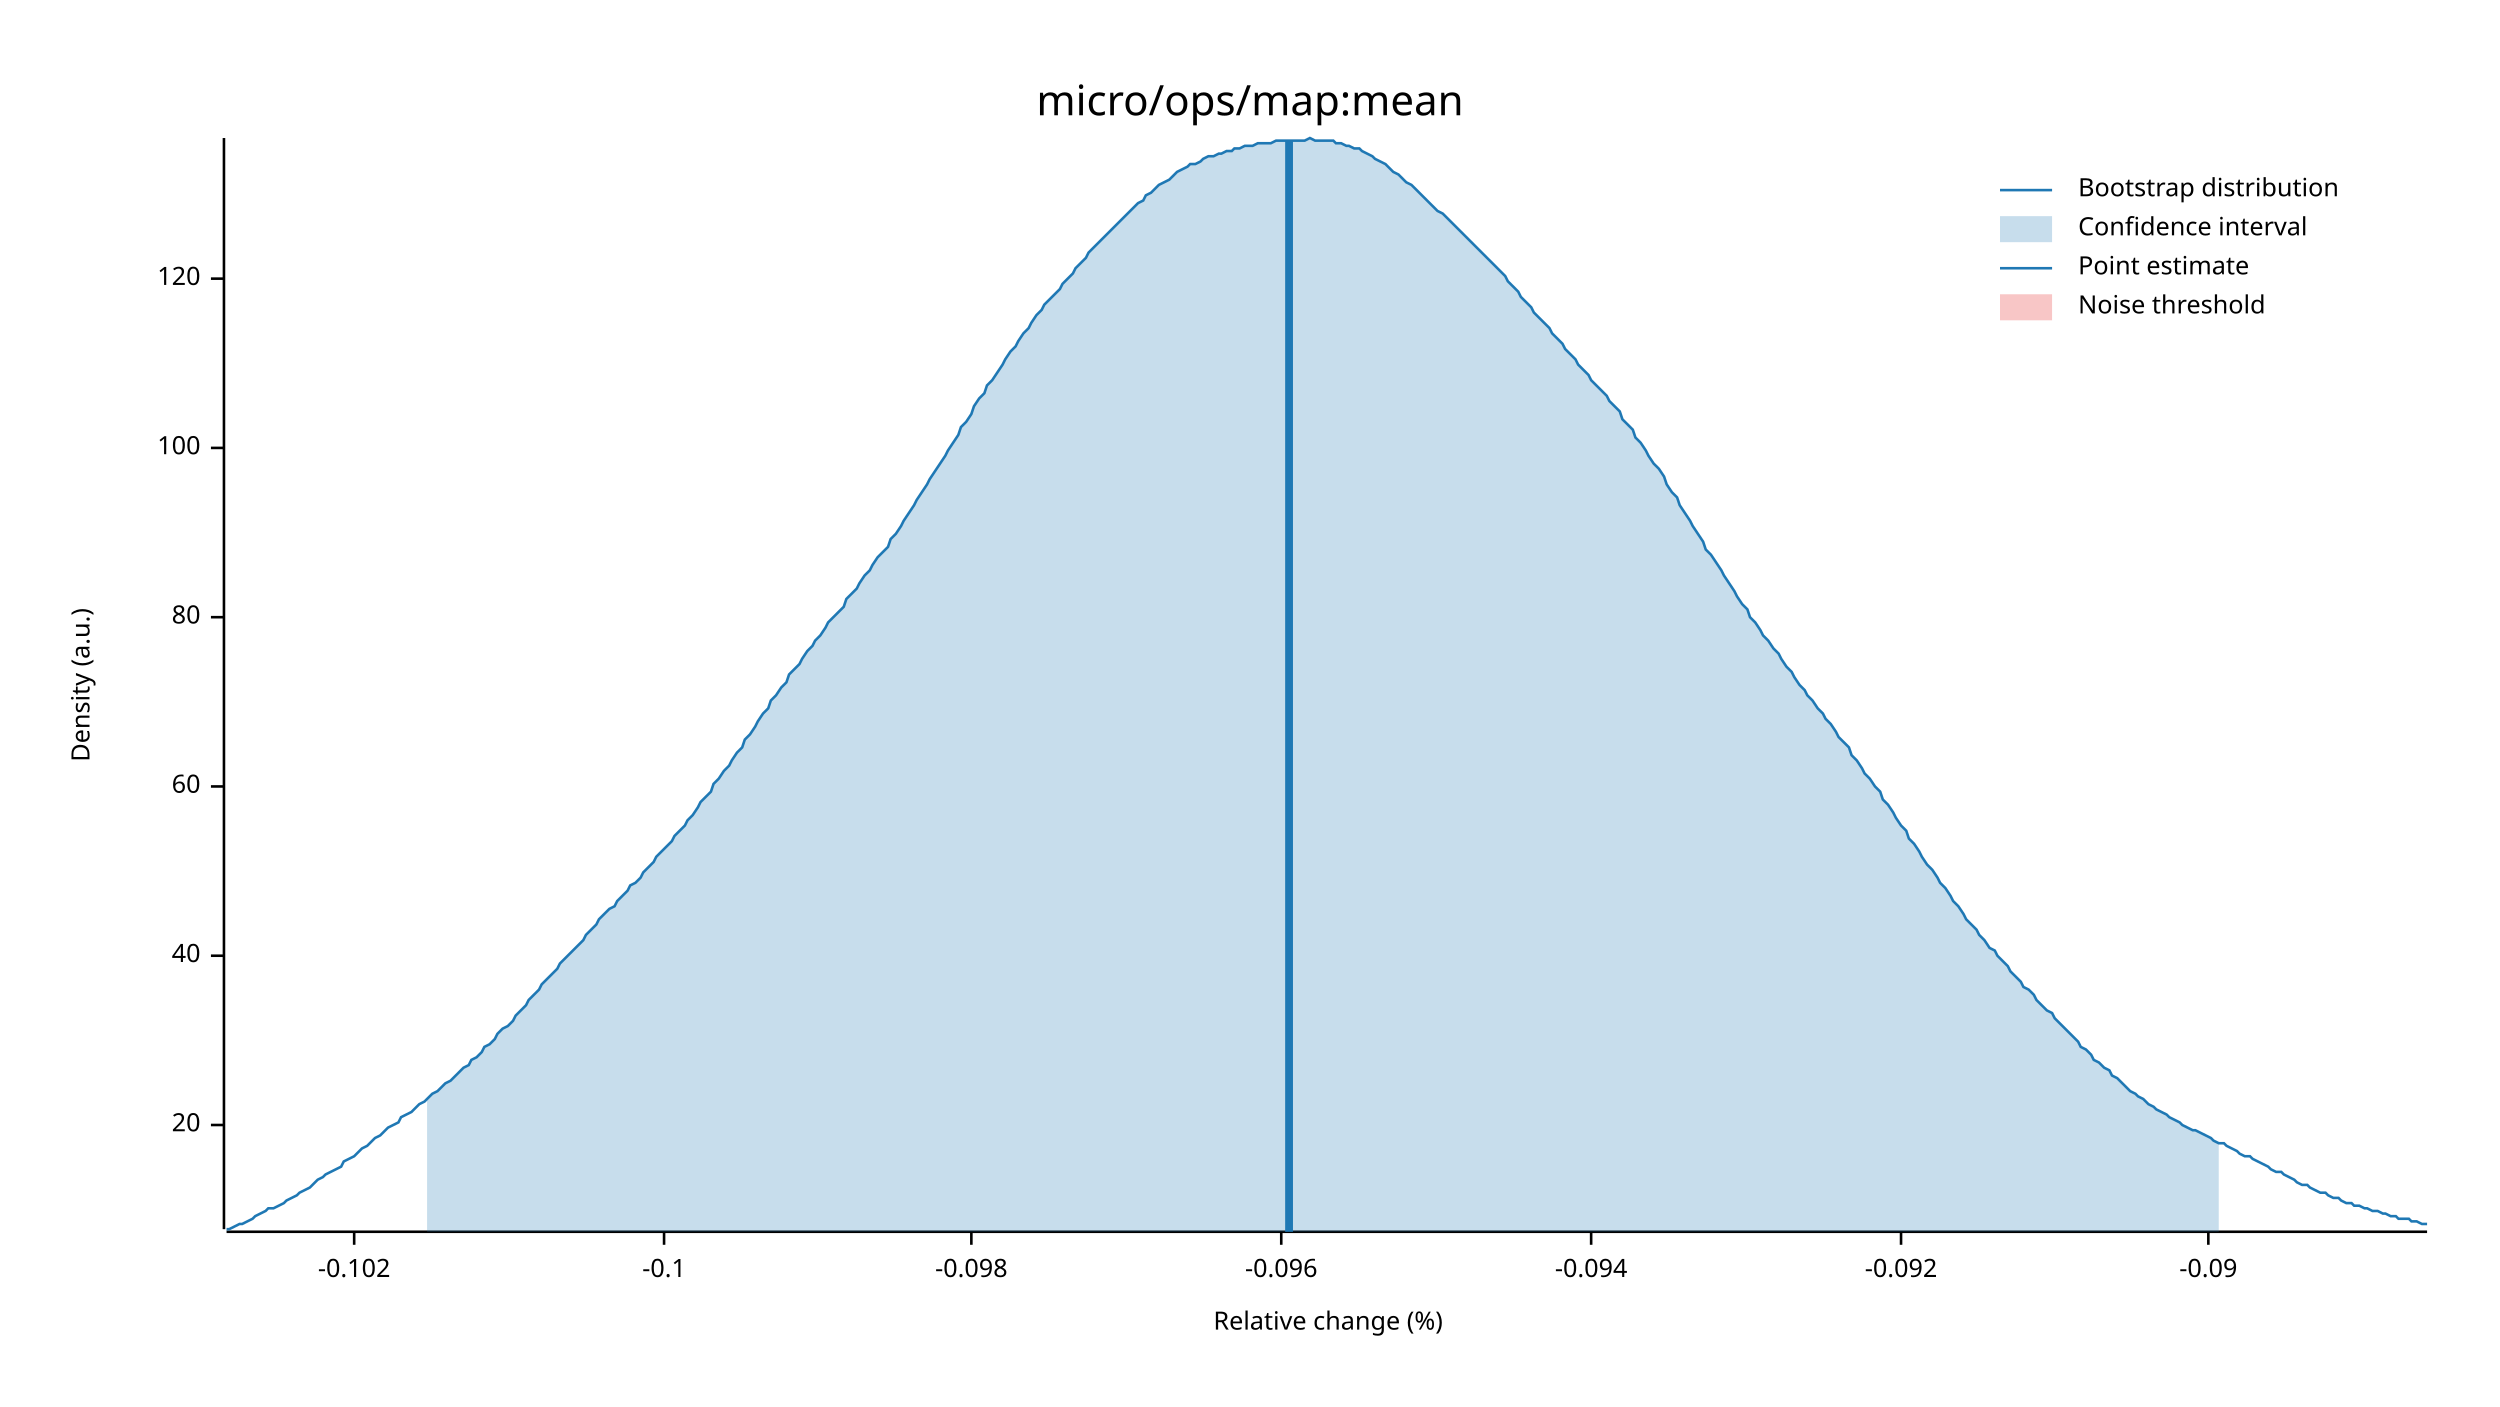
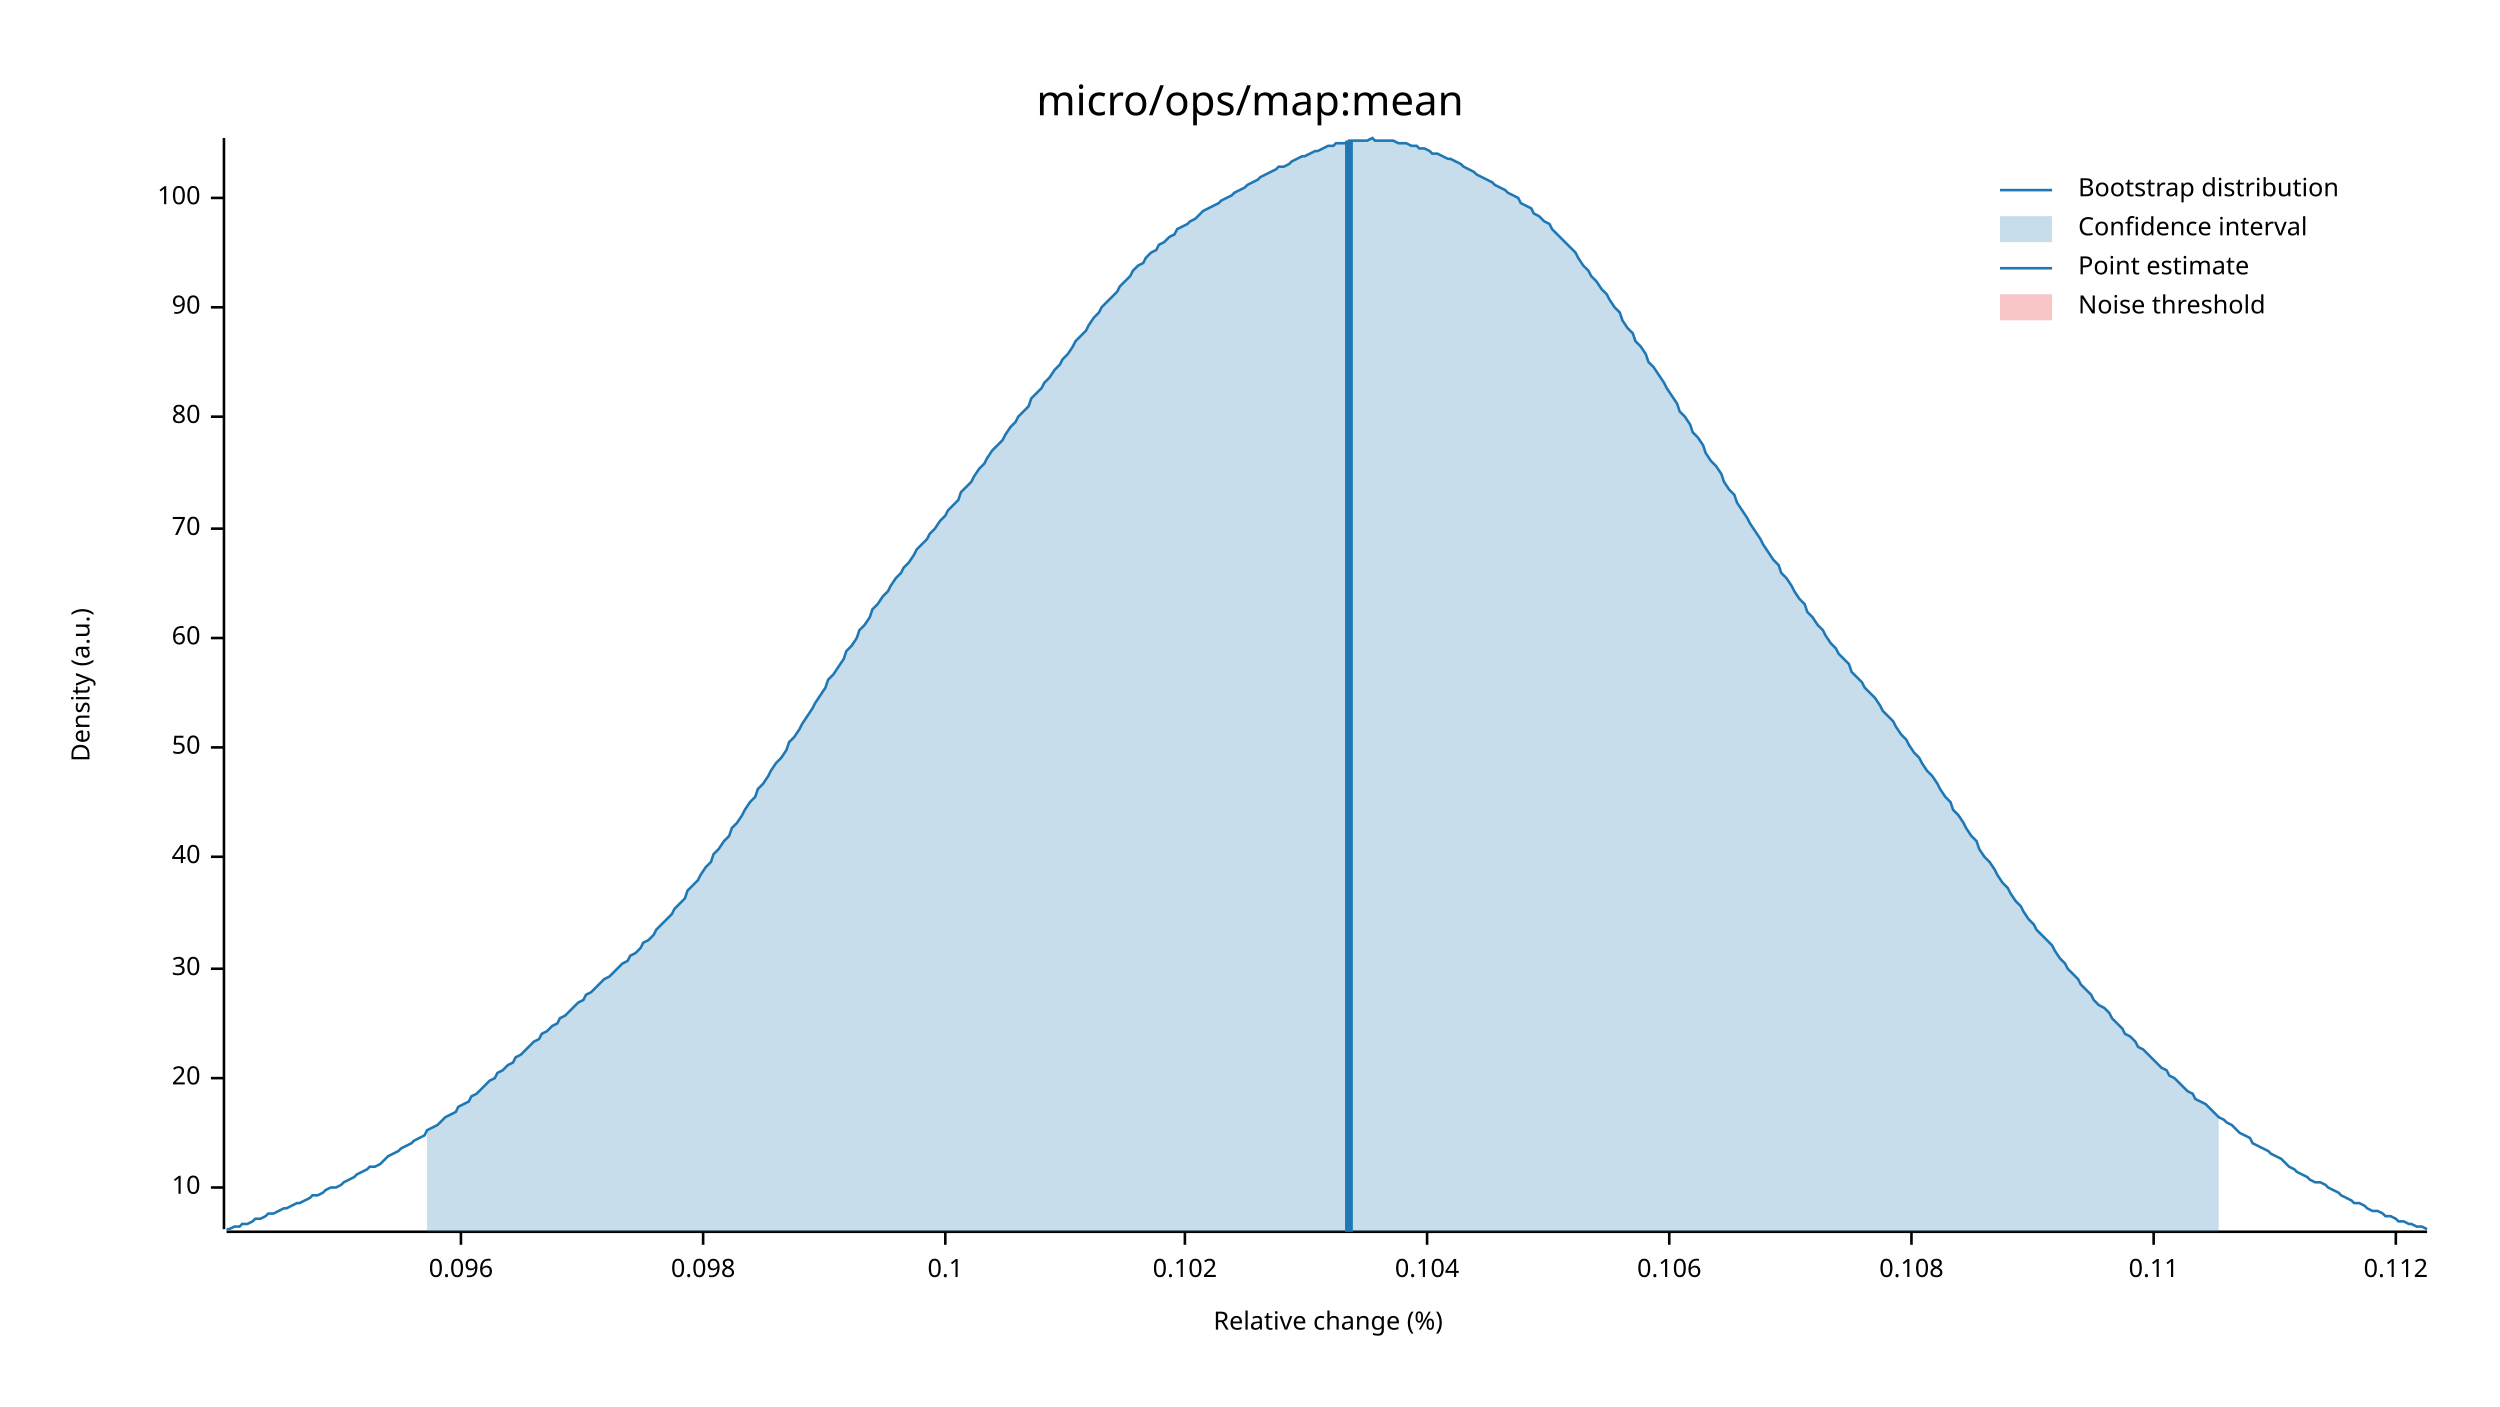
<svg xmlns="http://www.w3.org/2000/svg" width="960" height="540" viewBox="0 0 960 540">
  <text x="480" y="32" dy="0.76em" text-anchor="middle" font-family="sans-serif" font-size="16.129" opacity="1" fill="#000000">
micro/ops/map:mean
</text>
  <text x="27" y="263" dy="0.76em" text-anchor="middle" font-family="sans-serif" font-size="9.677" opacity="1" fill="#000000" transform="rotate(270, 27, 263)">
Density (a.u.)
</text>
  <text x="510" y="513" dy="-0.5ex" text-anchor="middle" font-family="sans-serif" font-size="9.677" opacity="1" fill="#000000">
Relative change (%)
</text>
  <polyline fill="none" opacity="1" stroke="#000000" stroke-width="1" points="86,53 86,472 " />
-   <text x="77" y="432" dy="0.5ex" text-anchor="end" font-family="sans-serif" font-size="9.677" opacity="1" fill="#000000">
+   <text x="77" y="456" dy="0.5ex" text-anchor="end" font-family="sans-serif" font-size="9.677" opacity="1" fill="#000000">
+ 10
+ </text>
+   <polyline fill="none" opacity="1" stroke="#000000" stroke-width="1" points="81,456 86,456 " />
+   <text x="77" y="414" dy="0.5ex" text-anchor="end" font-family="sans-serif" font-size="9.677" opacity="1" fill="#000000">
20
</text>
-   <polyline fill="none" opacity="1" stroke="#000000" stroke-width="1" points="81,432 86,432 " />
-   <text x="77" y="367" dy="0.5ex" text-anchor="end" font-family="sans-serif" font-size="9.677" opacity="1" fill="#000000">
+   <polyline fill="none" opacity="1" stroke="#000000" stroke-width="1" points="81,414 86,414 " />
+   <text x="77" y="372" dy="0.5ex" text-anchor="end" font-family="sans-serif" font-size="9.677" opacity="1" fill="#000000">
+ 30
+ </text>
+   <polyline fill="none" opacity="1" stroke="#000000" stroke-width="1" points="81,372 86,372 " />
+   <text x="77" y="329" dy="0.5ex" text-anchor="end" font-family="sans-serif" font-size="9.677" opacity="1" fill="#000000">
40
</text>
-   <polyline fill="none" opacity="1" stroke="#000000" stroke-width="1" points="81,367 86,367 " />
-   <text x="77" y="302" dy="0.5ex" text-anchor="end" font-family="sans-serif" font-size="9.677" opacity="1" fill="#000000">
+   <polyline fill="none" opacity="1" stroke="#000000" stroke-width="1" points="81,329 86,329 " />
+   <text x="77" y="287" dy="0.5ex" text-anchor="end" font-family="sans-serif" font-size="9.677" opacity="1" fill="#000000">
+ 50
+ </text>
+   <polyline fill="none" opacity="1" stroke="#000000" stroke-width="1" points="81,287 86,287 " />
+   <text x="77" y="245" dy="0.5ex" text-anchor="end" font-family="sans-serif" font-size="9.677" opacity="1" fill="#000000">
60
</text>
-   <polyline fill="none" opacity="1" stroke="#000000" stroke-width="1" points="81,302 86,302 " />
-   <text x="77" y="237" dy="0.5ex" text-anchor="end" font-family="sans-serif" font-size="9.677" opacity="1" fill="#000000">
+   <polyline fill="none" opacity="1" stroke="#000000" stroke-width="1" points="81,245 86,245 " />
+   <text x="77" y="203" dy="0.5ex" text-anchor="end" font-family="sans-serif" font-size="9.677" opacity="1" fill="#000000">
+ 70
+ </text>
+   <polyline fill="none" opacity="1" stroke="#000000" stroke-width="1" points="81,203 86,203 " />
+   <text x="77" y="160" dy="0.5ex" text-anchor="end" font-family="sans-serif" font-size="9.677" opacity="1" fill="#000000">
80
</text>
-   <polyline fill="none" opacity="1" stroke="#000000" stroke-width="1" points="81,237 86,237 " />
-   <text x="77" y="172" dy="0.5ex" text-anchor="end" font-family="sans-serif" font-size="9.677" opacity="1" fill="#000000">
+   <polyline fill="none" opacity="1" stroke="#000000" stroke-width="1" points="81,160 86,160 " />
+   <text x="77" y="118" dy="0.5ex" text-anchor="end" font-family="sans-serif" font-size="9.677" opacity="1" fill="#000000">
+ 90
+ </text>
+   <polyline fill="none" opacity="1" stroke="#000000" stroke-width="1" points="81,118 86,118 " />
+   <text x="77" y="76" dy="0.5ex" text-anchor="end" font-family="sans-serif" font-size="9.677" opacity="1" fill="#000000">
100
</text>
-   <polyline fill="none" opacity="1" stroke="#000000" stroke-width="1" points="81,172 86,172 " />
-   <text x="77" y="107" dy="0.5ex" text-anchor="end" font-family="sans-serif" font-size="9.677" opacity="1" fill="#000000">
- 120
+   <polyline fill="none" opacity="1" stroke="#000000" stroke-width="1" points="81,76 86,76 " />
+   <polyline fill="none" opacity="1" stroke="#000000" stroke-width="1" points="87,473 932,473 " />
+   <text x="177" y="483" dy="0.76em" text-anchor="middle" font-family="sans-serif" font-size="9.677" opacity="1" fill="#000000">
+ 0.096
</text>
-   <polyline fill="none" opacity="1" stroke="#000000" stroke-width="1" points="81,107 86,107 " />
-   <polyline fill="none" opacity="1" stroke="#000000" stroke-width="1" points="87,473 932,473 " />
-   <text x="136" y="483" dy="0.76em" text-anchor="middle" font-family="sans-serif" font-size="9.677" opacity="1" fill="#000000">
- -0.102
+   <polyline fill="none" opacity="1" stroke="#000000" stroke-width="1" points="177,473 177,478 " />
+   <text x="270" y="483" dy="0.76em" text-anchor="middle" font-family="sans-serif" font-size="9.677" opacity="1" fill="#000000">
+ 0.098
</text>
-   <polyline fill="none" opacity="1" stroke="#000000" stroke-width="1" points="136,473 136,478 " />
-   <text x="255" y="483" dy="0.76em" text-anchor="middle" font-family="sans-serif" font-size="9.677" opacity="1" fill="#000000">
- -0.1
+   <polyline fill="none" opacity="1" stroke="#000000" stroke-width="1" points="270,473 270,478 " />
+   <text x="363" y="483" dy="0.76em" text-anchor="middle" font-family="sans-serif" font-size="9.677" opacity="1" fill="#000000">
+ 0.1
</text>
-   <polyline fill="none" opacity="1" stroke="#000000" stroke-width="1" points="255,473 255,478 " />
-   <text x="373" y="483" dy="0.76em" text-anchor="middle" font-family="sans-serif" font-size="9.677" opacity="1" fill="#000000">
- -0.098
+   <polyline fill="none" opacity="1" stroke="#000000" stroke-width="1" points="363,473 363,478 " />
+   <text x="455" y="483" dy="0.76em" text-anchor="middle" font-family="sans-serif" font-size="9.677" opacity="1" fill="#000000">
+ 0.102
</text>
-   <polyline fill="none" opacity="1" stroke="#000000" stroke-width="1" points="373,473 373,478 " />
-   <text x="492" y="483" dy="0.76em" text-anchor="middle" font-family="sans-serif" font-size="9.677" opacity="1" fill="#000000">
- -0.096
+   <polyline fill="none" opacity="1" stroke="#000000" stroke-width="1" points="455,473 455,478 " />
+   <text x="548" y="483" dy="0.76em" text-anchor="middle" font-family="sans-serif" font-size="9.677" opacity="1" fill="#000000">
+ 0.104
</text>
-   <polyline fill="none" opacity="1" stroke="#000000" stroke-width="1" points="492,473 492,478 " />
-   <text x="611" y="483" dy="0.76em" text-anchor="middle" font-family="sans-serif" font-size="9.677" opacity="1" fill="#000000">
- -0.094
+   <polyline fill="none" opacity="1" stroke="#000000" stroke-width="1" points="548,473 548,478 " />
+   <text x="641" y="483" dy="0.76em" text-anchor="middle" font-family="sans-serif" font-size="9.677" opacity="1" fill="#000000">
+ 0.106
</text>
-   <polyline fill="none" opacity="1" stroke="#000000" stroke-width="1" points="611,473 611,478 " />
-   <text x="730" y="483" dy="0.76em" text-anchor="middle" font-family="sans-serif" font-size="9.677" opacity="1" fill="#000000">
- -0.092
+   <polyline fill="none" opacity="1" stroke="#000000" stroke-width="1" points="641,473 641,478 " />
+   <text x="734" y="483" dy="0.76em" text-anchor="middle" font-family="sans-serif" font-size="9.677" opacity="1" fill="#000000">
+ 0.108
</text>
-   <polyline fill="none" opacity="1" stroke="#000000" stroke-width="1" points="730,473 730,478 " />
-   <text x="848" y="483" dy="0.76em" text-anchor="middle" font-family="sans-serif" font-size="9.677" opacity="1" fill="#000000">
- -0.09
+   <polyline fill="none" opacity="1" stroke="#000000" stroke-width="1" points="734,473 734,478 " />
+   <text x="827" y="483" dy="0.76em" text-anchor="middle" font-family="sans-serif" font-size="9.677" opacity="1" fill="#000000">
+ 0.11
</text>
-   <polyline fill="none" opacity="1" stroke="#000000" stroke-width="1" points="848,473 848,478 " />
-   <polyline fill="none" opacity="1" stroke="#1F78B4" stroke-width="1" points="87,472 88,472 90,471 92,470 93,470 95,469 97,468 98,467 100,466 102,465 103,464 105,464 107,463 109,462 110,461 112,460 114,459 115,458 117,457 119,456 120,455 122,453 124,452 125,451 127,450 129,449 131,448 132,446 134,445 136,444 137,443 139,441 141,440 142,439 144,437 146,436 147,435 149,433 151,432 153,431 154,429 156,428 158,427 159,426 161,424 163,423 164,422 166,420 168,419 169,418 171,416 173,415 175,413 176,412 178,410 180,409 181,407 183,406 185,404 186,402 188,401 190,399 191,397 193,395 195,394 197,392 198,390 200,388 202,386 203,384 205,382 207,380 208,378 210,376 212,374 214,372 215,370 217,368 219,366 220,365 222,363 224,361 225,359 227,357 229,355 230,353 232,351 234,349 236,348 237,346 239,344 241,342 242,340 244,339 246,337 247,335 249,333 251,331 252,329 254,327 256,325 258,323 259,321 261,319 263,317 264,315 266,313 268,310 269,308 271,306 273,304 274,301 276,299 278,296 280,294 281,292 283,289 285,287 286,284 288,282 290,279 291,277 293,274 295,272 296,269 298,267 300,264 302,262 303,259 305,257 307,255 308,253 310,250 312,248 313,246 315,244 317,241 318,239 320,237 322,235 324,233 325,230 327,228 329,226 330,224 332,221 334,219 335,217 337,214 339,212 341,210 342,207 344,205 346,202 347,200 349,197 351,194 352,192 354,189 356,186 357,184 359,181 361,178 363,175 364,173 366,170 368,167 369,164 371,162 373,159 374,156 376,153 378,151 379,148 381,146 383,143 385,140 386,138 388,135 390,133 391,131 393,128 395,126 396,124 398,121 400,119 401,117 403,115 405,113 407,111 408,109 410,107 412,105 413,103 415,101 417,99 418,97 420,95 422,93 423,92 425,90 427,88 429,86 430,85 432,83 434,81 435,80 437,78 439,77 440,75 442,74 444,72 445,71 447,70 449,69 451,67 452,66 454,65 456,64 457,63 459,63 461,62 462,61 464,60 466,60 468,59 469,59 471,58 473,58 474,57 476,57 478,56 479,56 481,56 483,55 484,55 486,55 488,55 490,54 491,54 493,54 495,54 496,54 498,54 500,54 501,54 503,53 505,54 506,54 508,54 510,54 512,54 513,55 515,55 517,56 518,56 520,57 522,57 523,58 525,59 527,60 528,61 530,62 532,63 534,65 535,66 537,67 539,69 540,70 542,71 544,73 545,74 547,76 549,78 550,79 552,81 554,82 556,84 557,85 559,87 561,89 562,90 564,92 566,94 567,95 569,97 571,99 573,101 574,102 576,104 578,106 579,108 581,110 583,112 584,114 586,116 588,118 589,120 591,122 593,124 595,126 596,128 598,130 600,132 601,134 603,136 605,138 606,140 608,142 610,144 611,146 613,148 615,150 617,152 618,154 620,156 622,158 623,161 625,163 627,165 628,168 630,170 632,173 633,175 635,178 637,180 639,183 640,186 642,189 644,191 645,194 647,197 649,200 650,202 652,205 654,208 655,211 657,213 659,216 661,219 662,221 664,224 666,227 667,229 669,232 671,234 672,237 674,239 676,242 677,244 679,246 681,249 683,251 684,253 686,256 688,258 689,260 691,263 693,265 694,267 696,269 698,272 700,274 701,276 703,278 705,281 706,283 708,285 710,287 711,290 713,292 715,295 716,297 718,299 720,302 722,304 723,307 725,309 727,312 728,314 730,317 732,319 733,322 735,324 737,327 738,329 740,332 742,334 744,337 745,339 747,341 749,344 750,346 752,348 754,351 755,353 757,355 759,357 760,359 762,361 764,364 766,365 767,367 769,369 771,371 772,373 774,375 776,377 777,379 779,380 781,382 782,384 784,386 786,388 788,389 789,391 791,393 793,395 794,396 796,398 798,400 799,402 801,403 803,405 804,407 806,408 808,410 810,411 811,413 813,414 815,416 816,417 818,419 820,420 821,421 823,422 825,424 827,425 828,426 830,427 832,428 833,429 835,430 837,431 838,432 840,433 842,434 843,434 845,435 847,436 849,437 850,438 852,439 854,439 855,440 857,441 859,442 860,443 862,444 864,444 865,445 867,446 869,447 871,448 872,449 874,450 876,450 877,451 879,452 881,453 882,454 884,455 886,455 887,456 889,457 891,458 893,458 894,459 896,460 898,460 899,461 901,462 903,462 904,463 906,463 908,464 909,464 911,465 913,465 915,466 916,466 918,467 920,467 921,468 923,468 925,468 926,469 928,469 930,470 932,470 " />
-   <polygon opacity="0.25" fill="#1F78B4" points="164,422 166,420 168,419 169,418 171,416 173,415 175,413 176,412 178,410 180,409 181,407 183,406 185,404 186,402 188,401 190,399 191,397 193,395 195,394 197,392 198,390 200,388 202,386 203,384 205,382 207,380 208,378 210,376 212,374 214,372 215,370 217,368 219,366 220,365 222,363 224,361 225,359 227,357 229,355 230,353 232,351 234,349 236,348 237,346 239,344 241,342 242,340 244,339 246,337 247,335 249,333 251,331 252,329 254,327 256,325 258,323 259,321 261,319 263,317 264,315 266,313 268,310 269,308 271,306 273,304 274,301 276,299 278,296 280,294 281,292 283,289 285,287 286,284 288,282 290,279 291,277 293,274 295,272 296,269 298,267 300,264 302,262 303,259 305,257 307,255 308,253 310,250 312,248 313,246 315,244 317,241 318,239 320,237 322,235 324,233 325,230 327,228 329,226 330,224 332,221 334,219 335,217 337,214 339,212 341,210 342,207 344,205 346,202 347,200 349,197 351,194 352,192 354,189 356,186 357,184 359,181 361,178 363,175 364,173 366,170 368,167 369,164 371,162 373,159 374,156 376,153 378,151 379,148 381,146 383,143 385,140 386,138 388,135 390,133 391,131 393,128 395,126 396,124 398,121 400,119 401,117 403,115 405,113 407,111 408,109 410,107 412,105 413,103 415,101 417,99 418,97 420,95 422,93 423,92 425,90 427,88 429,86 430,85 432,83 434,81 435,80 437,78 439,77 440,75 442,74 444,72 445,71 447,70 449,69 451,67 452,66 454,65 456,64 457,63 459,63 461,62 462,61 464,60 466,60 468,59 469,59 471,58 473,58 474,57 476,57 478,56 479,56 481,56 483,55 484,55 486,55 488,55 490,54 491,54 493,54 495,54 496,54 498,54 500,54 501,54 503,53 505,54 506,54 508,54 510,54 512,54 513,55 515,55 517,56 518,56 520,57 522,57 523,58 525,59 527,60 528,61 530,62 532,63 534,65 535,66 537,67 539,69 540,70 542,71 544,73 545,74 547,76 549,78 550,79 552,81 554,82 556,84 557,85 559,87 561,89 562,90 564,92 566,94 567,95 569,97 571,99 573,101 574,102 576,104 578,106 579,108 581,110 583,112 584,114 586,116 588,118 589,120 591,122 593,124 595,126 596,128 598,130 600,132 601,134 603,136 605,138 606,140 608,142 610,144 611,146 613,148 615,150 617,152 618,154 620,156 622,158 623,161 625,163 627,165 628,168 630,170 632,173 633,175 635,178 637,180 639,183 640,186 642,189 644,191 645,194 647,197 649,200 650,202 652,205 654,208 655,211 657,213 659,216 661,219 662,221 664,224 666,227 667,229 669,232 671,234 672,237 674,239 676,242 677,244 679,246 681,249 683,251 684,253 686,256 688,258 689,260 691,263 693,265 694,267 696,269 698,272 700,274 701,276 703,278 705,281 706,283 708,285 710,287 711,290 713,292 715,295 716,297 718,299 720,302 722,304 723,307 725,309 727,312 728,314 730,317 732,319 733,322 735,324 737,327 738,329 740,332 742,334 744,337 745,339 747,341 749,344 750,346 752,348 754,351 755,353 757,355 759,357 760,359 762,361 764,364 766,365 767,367 769,369 771,371 772,373 774,375 776,377 777,379 779,380 781,382 782,384 784,386 786,388 788,389 789,391 791,393 793,395 794,396 796,398 798,400 799,402 801,403 803,405 804,407 806,408 808,410 810,411 811,413 813,414 815,416 816,417 818,419 820,420 821,421 823,422 825,424 827,425 828,426 830,427 832,428 833,429 835,430 837,431 838,432 840,433 842,434 843,434 845,435 847,436 849,437 850,438 852,439 852,473 164,473 " />
-   <polyline fill="none" opacity="1" stroke="#1F78B4" stroke-width="3" points="495,473 495,54 " />
+   <polyline fill="none" opacity="1" stroke="#000000" stroke-width="1" points="827,473 827,478 " />
+   <text x="920" y="483" dy="0.76em" text-anchor="middle" font-family="sans-serif" font-size="9.677" opacity="1" fill="#000000">
+ 0.112
+ </text>
+   <polyline fill="none" opacity="1" stroke="#000000" stroke-width="1" points="920,473 920,478 " />
+   <polyline fill="none" opacity="1" stroke="#1F78B4" stroke-width="1" points="87,472 88,472 90,471 92,471 93,470 95,470 97,469 98,468 100,468 102,467 103,466 105,466 107,465 109,464 110,464 112,463 114,462 115,462 117,461 119,460 120,459 122,459 124,458 125,457 127,456 129,456 131,455 132,454 134,453 136,452 137,451 139,450 141,449 142,448 144,448 146,447 147,446 149,444 151,443 153,442 154,441 156,440 158,439 159,438 161,437 163,436 164,434 166,433 168,432 169,431 171,429 173,428 175,427 176,425 178,424 180,423 181,421 183,420 185,418 186,417 188,415 190,414 191,412 193,411 195,409 197,408 198,406 200,405 202,403 203,402 205,400 207,399 208,397 210,396 212,394 214,393 215,391 217,390 219,388 220,387 222,385 224,384 225,382 227,381 229,379 230,378 232,376 234,375 236,373 237,372 239,370 241,369 242,367 244,366 246,364 247,362 249,361 251,359 252,357 254,355 256,353 258,351 259,349 261,347 263,345 264,342 266,340 268,338 269,336 271,333 273,331 274,328 276,326 278,323 280,321 281,318 283,316 285,313 286,311 288,308 290,306 291,303 293,301 295,298 296,296 298,293 300,291 302,288 303,285 305,283 307,280 308,278 310,275 312,272 313,270 315,267 317,264 318,261 320,259 322,256 324,253 325,250 327,248 329,245 330,242 332,240 334,237 335,234 337,232 339,229 341,227 342,225 344,222 346,220 347,218 349,216 351,213 352,211 354,209 356,207 357,205 359,203 361,200 363,198 364,196 366,194 368,192 369,189 371,187 373,185 374,183 376,180 378,178 379,176 381,173 383,171 385,169 386,167 388,164 390,162 391,160 393,158 395,156 396,153 398,151 400,149 401,147 403,145 405,142 407,140 408,138 410,136 412,133 413,131 415,129 417,127 418,125 420,122 422,120 423,118 425,116 427,114 429,112 430,110 432,108 434,106 435,104 437,102 439,101 440,99 442,97 444,96 445,94 447,93 449,91 451,90 452,88 454,87 456,86 457,85 459,84 461,82 462,81 464,80 466,79 468,78 469,77 471,76 473,75 474,74 476,73 478,72 479,71 481,70 483,69 484,68 486,67 488,66 490,65 491,64 493,64 495,63 496,62 498,61 500,60 501,60 503,59 505,58 506,58 508,57 510,56 512,56 513,55 515,55 517,55 518,54 520,54 522,54 523,54 525,54 527,53 528,54 530,54 532,54 534,54 535,54 537,55 539,55 540,55 542,56 544,56 545,57 547,57 549,58 550,59 552,59 554,60 556,61 557,61 559,62 561,63 562,64 564,65 566,66 567,67 569,68 571,69 573,70 574,71 576,72 578,73 579,74 581,75 583,76 584,78 586,79 588,80 589,82 591,83 593,85 595,86 596,88 598,90 600,92 601,93 603,95 605,97 606,99 608,102 610,104 611,106 613,108 615,111 617,113 618,115 620,118 622,120 623,123 625,126 627,128 628,131 630,133 632,136 633,139 635,141 637,144 639,147 640,149 642,152 644,155 645,158 647,160 649,163 650,166 652,168 654,171 655,174 657,177 659,179 661,182 662,185 664,188 666,190 667,193 669,196 671,199 672,201 674,204 676,207 677,209 679,212 681,215 683,217 684,220 686,222 688,225 689,227 691,230 693,232 694,235 696,237 698,240 700,242 701,244 703,247 705,249 706,251 708,253 710,255 711,258 713,260 715,262 716,264 718,266 720,268 722,271 723,273 725,275 727,277 728,279 730,282 732,284 733,286 735,289 737,291 738,293 740,296 742,298 744,301 745,303 747,306 749,308 750,311 752,313 754,316 755,318 757,321 759,323 760,326 762,329 764,331 766,334 767,336 769,339 771,341 772,343 774,346 776,348 777,350 779,353 781,355 782,357 784,359 786,361 788,363 789,365 791,368 793,370 794,372 796,374 798,376 799,378 801,380 803,382 804,384 806,386 808,387 810,389 811,391 813,393 815,395 816,397 818,398 820,400 821,402 823,403 825,405 827,407 828,408 830,410 832,411 833,413 835,414 837,416 838,417 840,419 842,420 843,422 845,423 847,424 849,426 850,427 852,429 854,430 855,431 857,432 859,434 860,435 862,436 864,437 865,439 867,440 869,441 871,442 872,443 874,444 876,445 877,446 879,448 881,449 882,450 884,451 886,452 887,453 889,454 891,454 893,455 894,456 896,457 898,458 899,459 901,460 903,461 904,462 906,462 908,463 909,464 911,465 913,465 915,466 916,467 918,467 920,468 921,469 923,469 925,470 926,470 928,471 930,471 932,472 " />
+   <polygon opacity="0.25" fill="#1F78B4" points="164,434 166,433 168,432 169,431 171,429 173,428 175,427 176,425 178,424 180,423 181,421 183,420 185,418 186,417 188,415 190,414 191,412 193,411 195,409 197,408 198,406 200,405 202,403 203,402 205,400 207,399 208,397 210,396 212,394 214,393 215,391 217,390 219,388 220,387 222,385 224,384 225,382 227,381 229,379 230,378 232,376 234,375 236,373 237,372 239,370 241,369 242,367 244,366 246,364 247,362 249,361 251,359 252,357 254,355 256,353 258,351 259,349 261,347 263,345 264,342 266,340 268,338 269,336 271,333 273,331 274,328 276,326 278,323 280,321 281,318 283,316 285,313 286,311 288,308 290,306 291,303 293,301 295,298 296,296 298,293 300,291 302,288 303,285 305,283 307,280 308,278 310,275 312,272 313,270 315,267 317,264 318,261 320,259 322,256 324,253 325,250 327,248 329,245 330,242 332,240 334,237 335,234 337,232 339,229 341,227 342,225 344,222 346,220 347,218 349,216 351,213 352,211 354,209 356,207 357,205 359,203 361,200 363,198 364,196 366,194 368,192 369,189 371,187 373,185 374,183 376,180 378,178 379,176 381,173 383,171 385,169 386,167 388,164 390,162 391,160 393,158 395,156 396,153 398,151 400,149 401,147 403,145 405,142 407,140 408,138 410,136 412,133 413,131 415,129 417,127 418,125 420,122 422,120 423,118 425,116 427,114 429,112 430,110 432,108 434,106 435,104 437,102 439,101 440,99 442,97 444,96 445,94 447,93 449,91 451,90 452,88 454,87 456,86 457,85 459,84 461,82 462,81 464,80 466,79 468,78 469,77 471,76 473,75 474,74 476,73 478,72 479,71 481,70 483,69 484,68 486,67 488,66 490,65 491,64 493,64 495,63 496,62 498,61 500,60 501,60 503,59 505,58 506,58 508,57 510,56 512,56 513,55 515,55 517,55 518,54 520,54 522,54 523,54 525,54 527,53 528,54 530,54 532,54 534,54 535,54 537,55 539,55 540,55 542,56 544,56 545,57 547,57 549,58 550,59 552,59 554,60 556,61 557,61 559,62 561,63 562,64 564,65 566,66 567,67 569,68 571,69 573,70 574,71 576,72 578,73 579,74 581,75 583,76 584,78 586,79 588,80 589,82 591,83 593,85 595,86 596,88 598,90 600,92 601,93 603,95 605,97 606,99 608,102 610,104 611,106 613,108 615,111 617,113 618,115 620,118 622,120 623,123 625,126 627,128 628,131 630,133 632,136 633,139 635,141 637,144 639,147 640,149 642,152 644,155 645,158 647,160 649,163 650,166 652,168 654,171 655,174 657,177 659,179 661,182 662,185 664,188 666,190 667,193 669,196 671,199 672,201 674,204 676,207 677,209 679,212 681,215 683,217 684,220 686,222 688,225 689,227 691,230 693,232 694,235 696,237 698,240 700,242 701,244 703,247 705,249 706,251 708,253 710,255 711,258 713,260 715,262 716,264 718,266 720,268 722,271 723,273 725,275 727,277 728,279 730,282 732,284 733,286 735,289 737,291 738,293 740,296 742,298 744,301 745,303 747,306 749,308 750,311 752,313 754,316 755,318 757,321 759,323 760,326 762,329 764,331 766,334 767,336 769,339 771,341 772,343 774,346 776,348 777,350 779,353 781,355 782,357 784,359 786,361 788,363 789,365 791,368 793,370 794,372 796,374 798,376 799,378 801,380 803,382 804,384 806,386 808,387 810,389 811,391 813,393 815,395 816,397 818,398 820,400 821,402 823,403 825,405 827,407 828,408 830,410 832,411 833,413 835,414 837,416 838,417 840,419 842,420 843,422 845,423 847,424 849,426 850,427 852,429 852,473 164,473 " />
+   <polyline fill="none" opacity="1" stroke="#1F78B4" stroke-width="3" points="518,473 518,54 " />
  <rect x="509" y="53" width="0" height="419" opacity="0.1" fill="#E31A1C" stroke="none" />
  <text x="798" y="68" dy="0.76em" text-anchor="start" font-family="sans-serif" font-size="9.677" opacity="1" fill="#000000">
Bootstrap distribution
</text>
  <text x="798" y="83" dy="0.76em" text-anchor="start" font-family="sans-serif" font-size="9.677" opacity="1" fill="#000000">
Confidence interval
</text>
  <text x="798" y="98" dy="0.76em" text-anchor="start" font-family="sans-serif" font-size="9.677" opacity="1" fill="#000000">
Point estimate
</text>
  <text x="798" y="113" dy="0.76em" text-anchor="start" font-family="sans-serif" font-size="9.677" opacity="1" fill="#000000">
Noise threshold
</text>
  <polyline fill="none" opacity="1" stroke="#1F78B4" stroke-width="1" points="768,73 788,73 " />
  <rect x="768" y="83" width="20" height="10" opacity="0.25" fill="#1F78B4" stroke="none" />
  <polyline fill="none" opacity="1" stroke="#1F78B4" stroke-width="1" points="768,103 788,103 " />
  <rect x="768" y="113" width="20" height="10" opacity="0.25" fill="#E31A1C" stroke="none" />
</svg>
